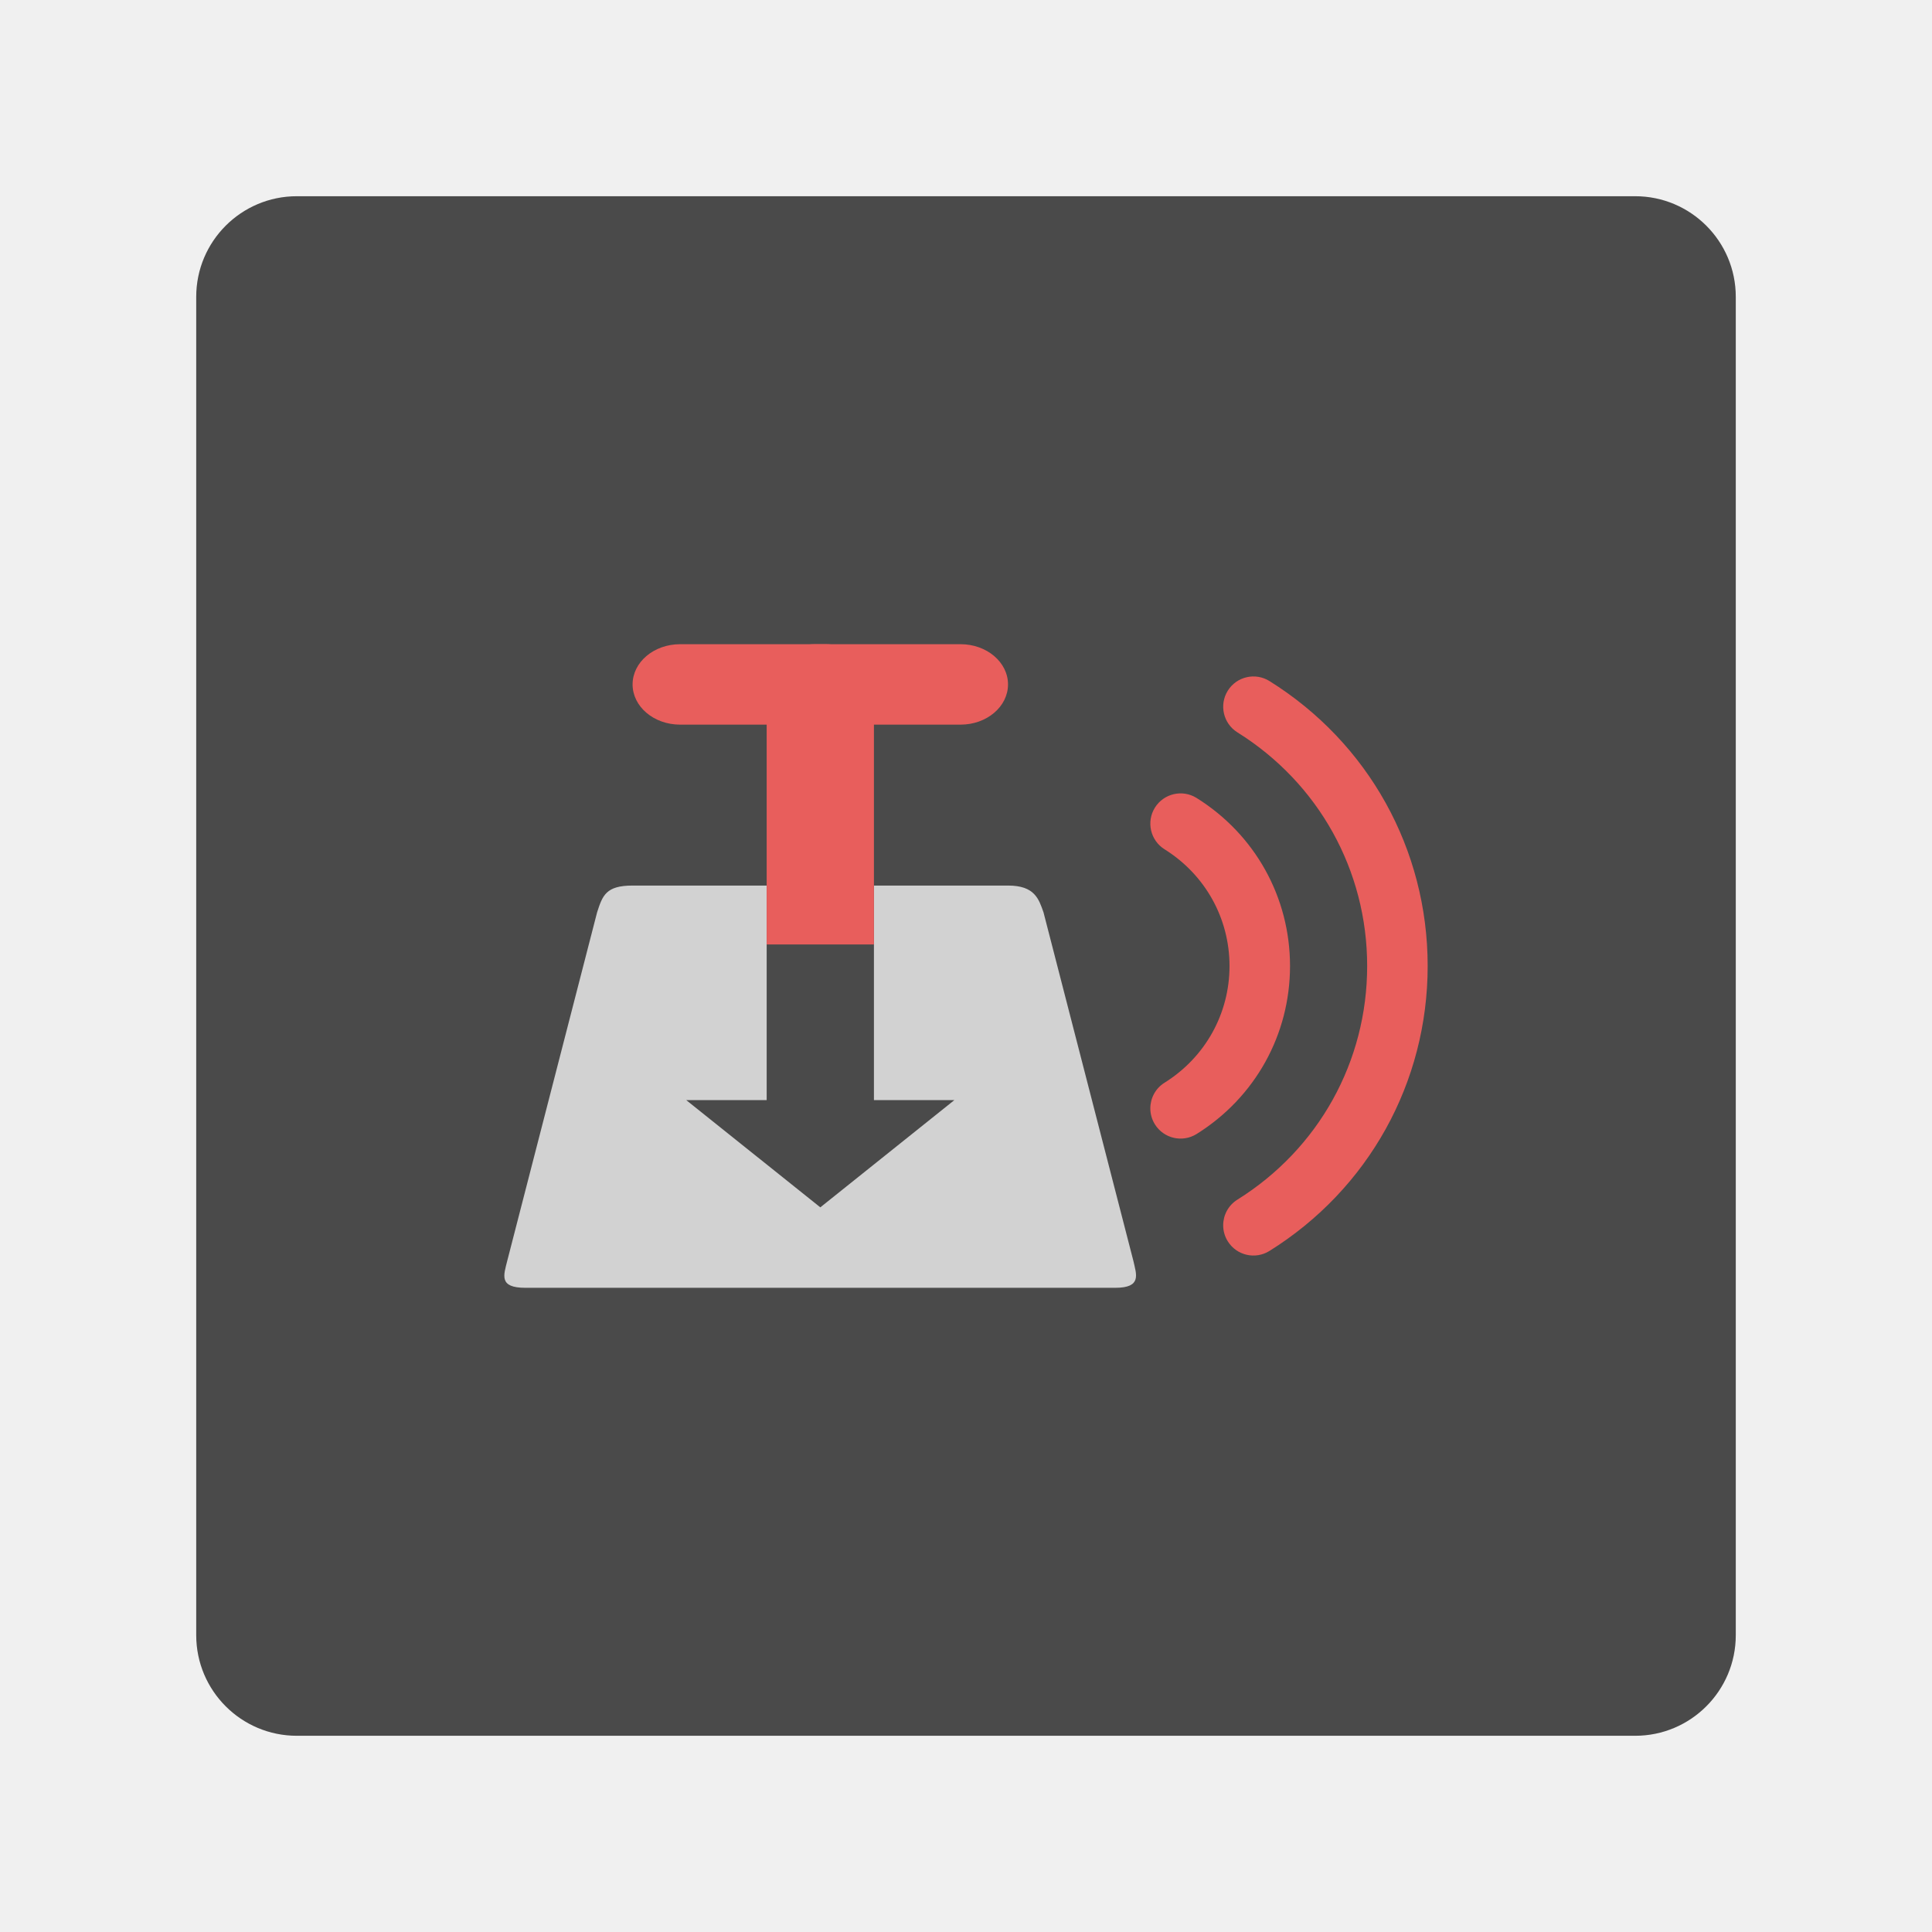
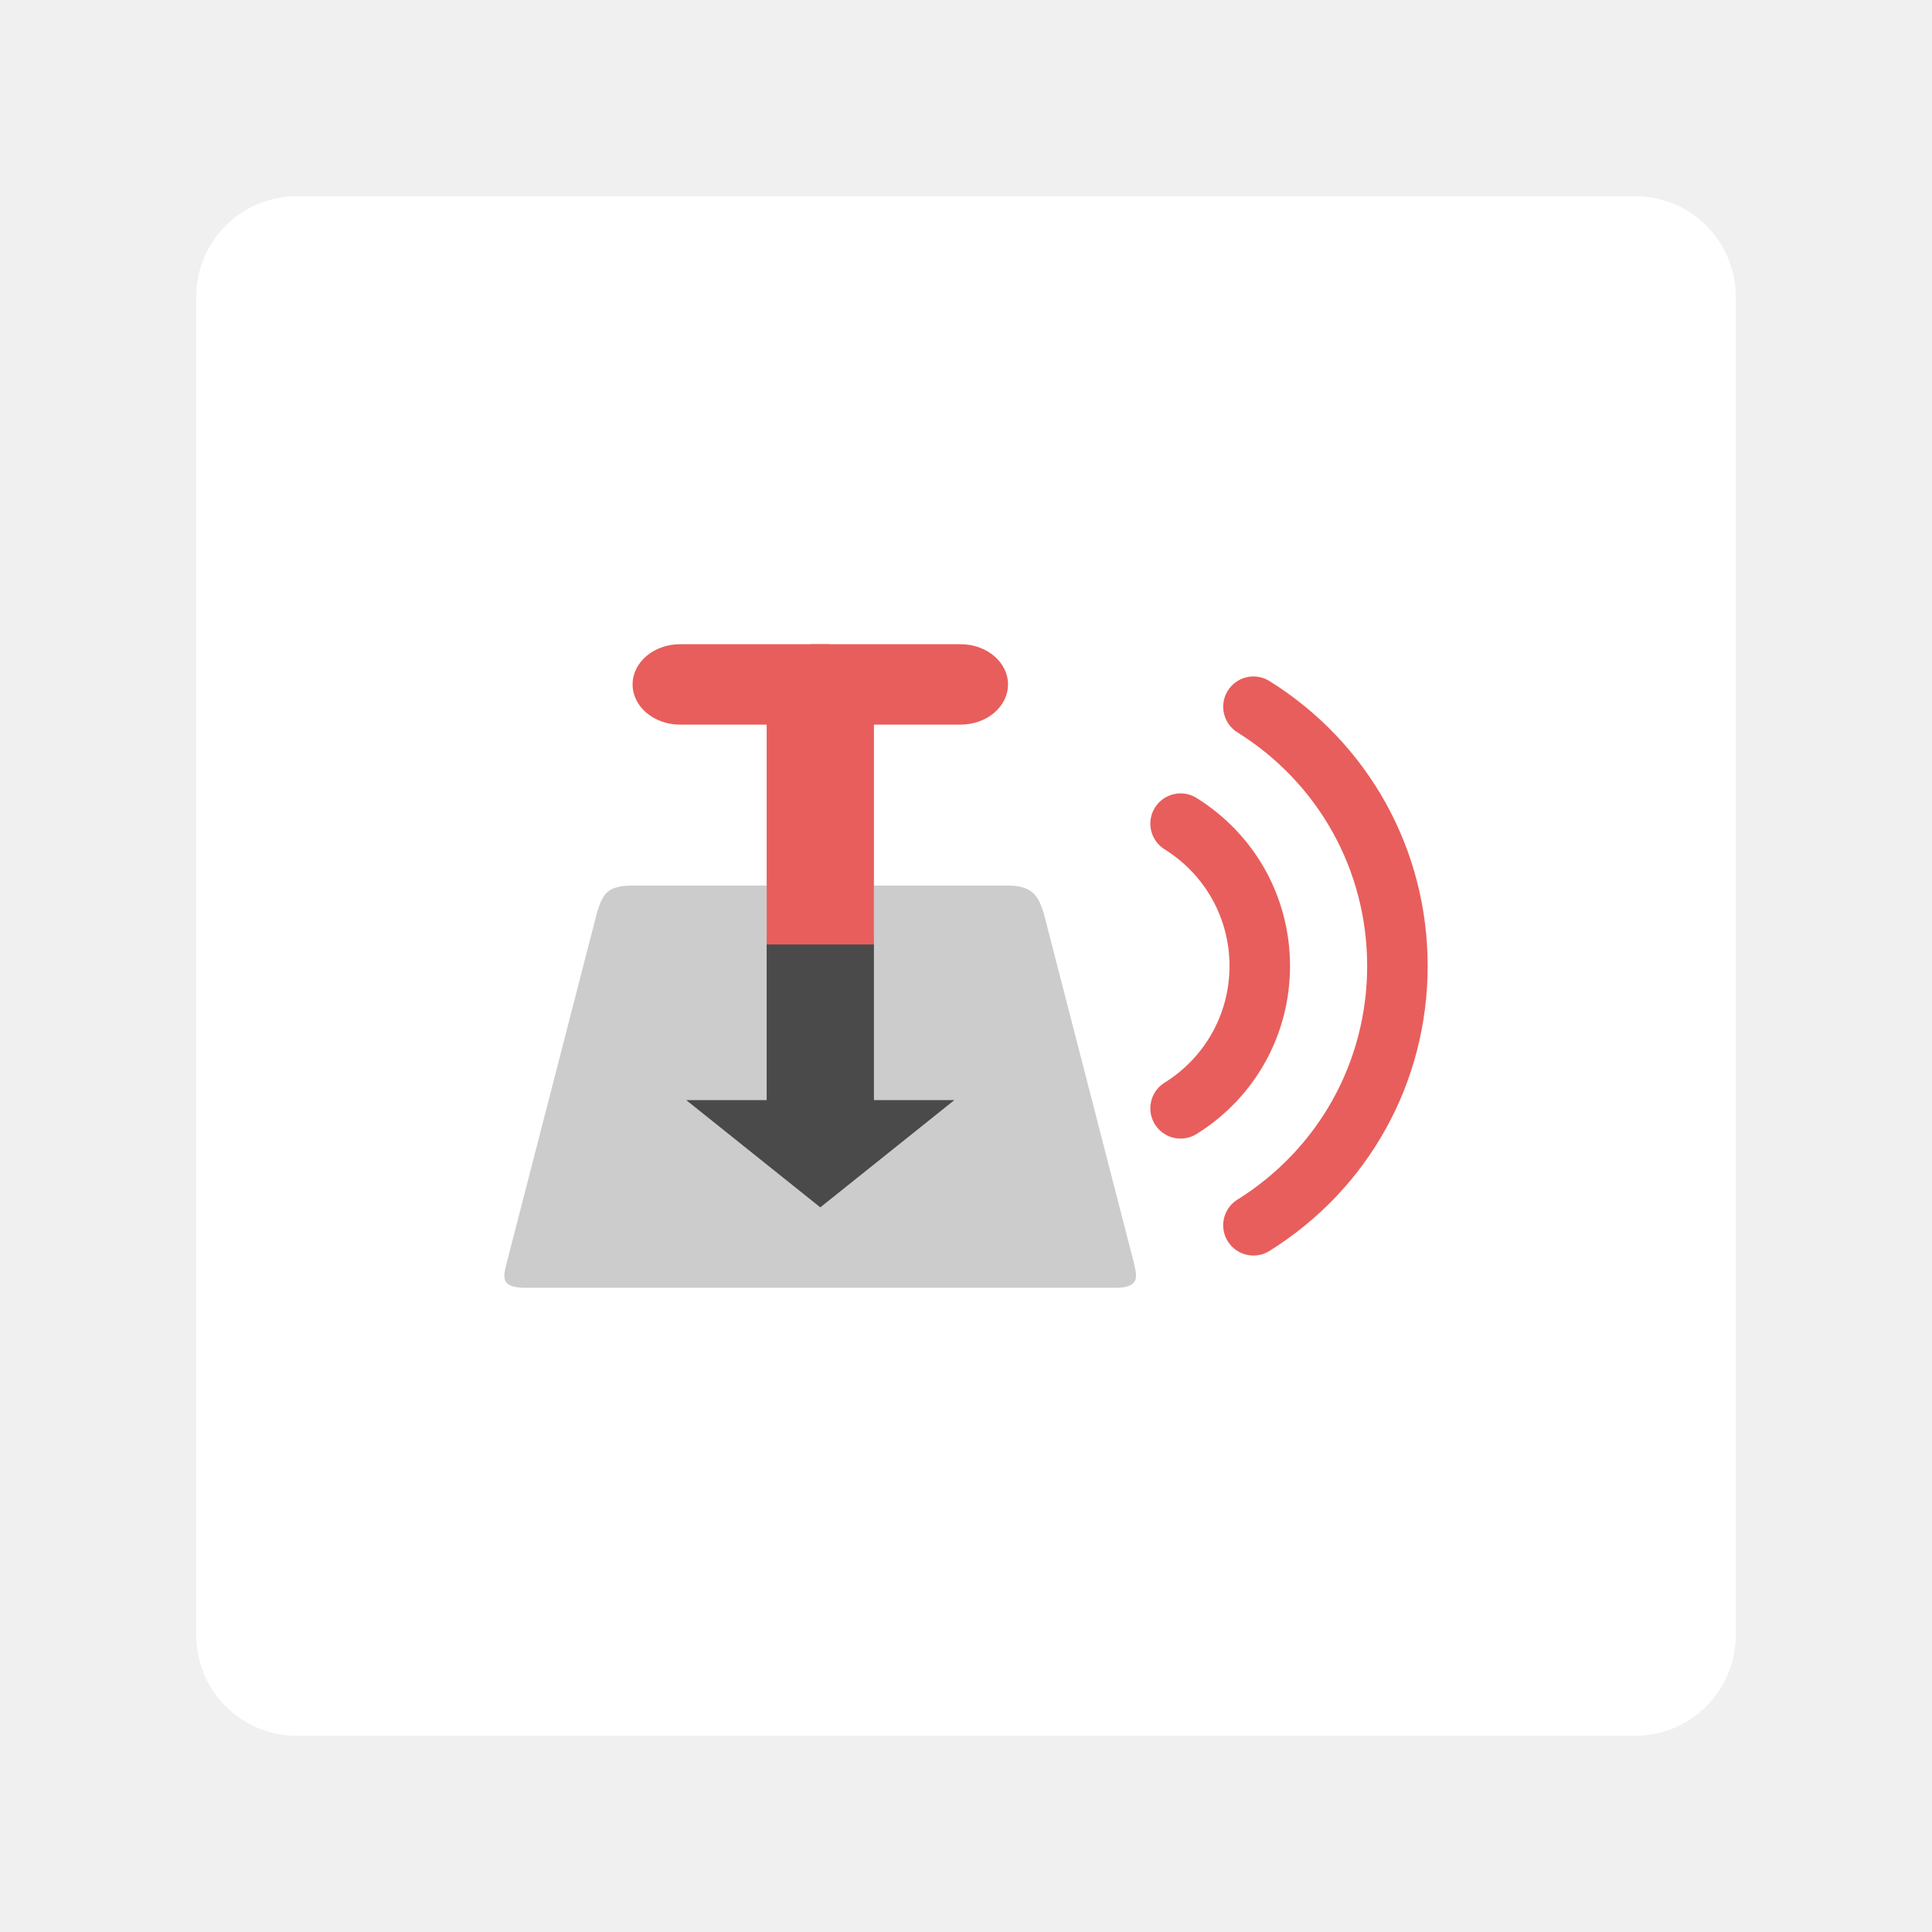
<svg xmlns="http://www.w3.org/2000/svg" width="192" height="192" viewBox="0 0 192 192" id="svg2" version="1.1">
  <defs id="defs18">
    <style id="style3436">.a{fill:#3e8ede;}</style>
  </defs>
-   <rect style="fill:#4a4a4a;fill-opacity:1;fill-rule:evenodd;stroke:none" id="rect6" rx="10" y="19.5" x="19.5" height="153" width="153" />
-   <g id="g63" transform="matrix(1.122381,0,0,1.122381,-4.484704,-6.685396)">
-     <g transform="matrix(1.251803,0,0,1.251803,-30.64491,-28.68417)" id="g4411">
-       <path id="path45" style="fill:#d2d2d2;fill-opacity:1;fill-rule:nonzero;stroke:none" d="m 72.417,90.31 c -1.897,0 -2.126,0.711 -2.511,1.897 l -6.358,24.658 c -0.245,1 -0.615,1.897 1.282,1.897 H 106.559 c 1.897,0 1.489,-0.956 1.282,-1.897 l -6.358,-24.658 c -0.334,-0.941 -0.615,-1.897 -2.511,-1.897 h -9.484 v 15.174 h 5.69 l -9.484,7.587 -9.484,-7.587 H 81.901 V 90.31 m -9.484,0" />
-       <g id="g4407">
-         <path d="m 75.78,73.238 h 19.835 c 1.853,0 3.357,1.275 3.357,2.845 0,1.571 -1.504,2.845 -3.357,2.845 H 75.78 c -1.859,0 -3.363,-1.275 -3.363,-2.845 0,-1.571 1.504,-2.845 3.363,-2.845 m 0,0" style="fill:#e85e5c;fill-opacity:1;fill-rule:nonzero;stroke:none" id="path47" />
-         <path d="m 85.279,73.238 c -1.859,0 -3.378,1.89 -3.378,4.203 v 17.037 h 7.587 V 77.442 c 0,-2.313 -1.519,-4.203 -3.378,-4.203 m -0.831,0" style="fill:#e85e5c;fill-opacity:1;fill-rule:nonzero;stroke:none" id="path49" />
+   <g id="g883">
+     <rect width="153" height="153" x="19.5" y="19.5" rx="10" id="rect6" style="fill:#ffffff;fill-opacity:1;fill-rule:evenodd;stroke:none" />
+     <g id="g870">
+       <g id="g859">
+         <rect rx="0" y="93.68" x="67.693" height="26.785" width="27.595" id="rect29" style="fill:#4a4a4a;fill-opacity:1;stroke:none;stroke-width:3.319;stroke-linecap:round;stroke-linejoin:round;stroke-miterlimit:4;stroke-dasharray:none;paint-order:stroke fill markers" />
+         <path d="m 62.865,88.005 c -2.665,0 -2.987,0.999 -3.528,2.665 l -8.933,34.645 c -0.344,1.404 -0.863,2.665 1.802,2.665 h 58.63 c 2.665,0 2.092,-1.343 1.802,-2.665 L 103.704,90.67 c -0.469,-1.322 -0.863,-2.665 -3.528,-2.665 H 86.85 v 21.32 h 7.995 l -13.325,10.66 -13.325,-10.66 H 76.19 V 88.005 m -13.325,0" style="fill:#cccccc;fill-opacity:1;fill-rule:nonzero;stroke:none;stroke-width:1.405" id="path45" />
+         <g transform="matrix(1.404999,0,0,1.404999,-38.87996,-38.87996)" id="g4407">
+           <path id="path47" style="fill:#e85e5c;fill-opacity:1;fill-rule:nonzero;stroke:none" d="m 75.78,73.238 h 19.835 c 1.853,0 3.357,1.275 3.357,2.845 0,1.571 -1.504,2.845 -3.357,2.845 H 75.78 c -1.859,0 -3.363,-1.275 -3.363,-2.845 0,-1.571 1.504,-2.845 3.363,-2.845 m 0,0" />
+           <path id="path49" style="fill:#e85e5c;fill-opacity:1;fill-rule:nonzero;stroke:none" d="m 85.279,73.238 c -1.859,0 -3.378,1.89 -3.378,4.203 v 17.037 h 7.587 V 77.442 c 0,-2.313 -1.519,-4.203 -3.378,-4.203 m -0.831,0" />
+         </g>
      </g>
-     </g>
-     <g transform="matrix(1.251803,0,0,1.251803,-30.64491,-28.68417)" id="g4417">
-       <path style="fill:#e85e5c;fill-opacity:1" d="m 118.919,96 c 0,-4.857 -2.47,-9.3 -6.607,-11.884 -1.002,-0.626 -2.322,-0.321 -2.949,0.681 -0.625,1.001 -0.321,2.322 0.682,2.949 2.877,1.797 4.594,4.883 4.594,8.254 0,3.371 -1.717,6.457 -4.594,8.254 -0.65,0.406 -1.007,1.103 -1.007,1.816 0,0.388 0.105,0.779 0.325,1.132 0.626,1.002 1.945,1.307 2.949,0.681 4.137,-2.583 6.607,-7.025 6.607,-11.883 z" id="path7" />
-       <path style="fill:#e85e5c;fill-opacity:1" d="m 117.465,116.155 c 7.007,-4.375 11.19,-11.909 11.19,-20.155 0,-8.246 -4.183,-15.78 -11.19,-20.155 -1.002,-0.626 -2.322,-0.321 -2.948,0.681 -0.625,1.003 -0.321,2.323 0.681,2.949 5.747,3.588 9.177,9.766 9.177,16.525 0,6.759 -3.43,12.937 -9.177,16.525 -0.65,0.406 -1.007,1.103 -1.007,1.816 0,0.387 0.104,0.779 0.325,1.132 0.627,1.003 1.945,1.308 2.948,0.682 z" id="path9" />
+       <g id="g4417" transform="matrix(1.404999,0,0,1.404999,-38.87996,-38.87996)">
+         <path id="path7" d="m 118.919,96 c 0,-4.857 -2.47,-9.3 -6.607,-11.884 -1.002,-0.626 -2.322,-0.321 -2.949,0.681 -0.625,1.001 -0.321,2.322 0.682,2.949 2.877,1.797 4.594,4.883 4.594,8.254 0,3.371 -1.717,6.457 -4.594,8.254 -0.65,0.406 -1.007,1.103 -1.007,1.816 0,0.388 0.105,0.779 0.325,1.132 0.626,1.002 1.945,1.307 2.949,0.681 4.137,-2.583 6.607,-7.025 6.607,-11.883 z" style="fill:#e85e5c;fill-opacity:1" />
+         <path id="path9" d="m 117.465,116.155 c 7.007,-4.375 11.19,-11.909 11.19,-20.155 0,-8.246 -4.183,-15.78 -11.19,-20.155 -1.002,-0.626 -2.322,-0.321 -2.948,0.681 -0.625,1.003 -0.321,2.323 0.681,2.949 5.747,3.588 9.177,9.766 9.177,16.525 0,6.759 -3.43,12.937 -9.177,16.525 -0.65,0.406 -1.007,1.103 -1.007,1.816 0,0.387 0.104,0.779 0.325,1.132 0.627,1.003 1.945,1.308 2.948,0.682 z" style="fill:#e85e5c;fill-opacity:1" />
+       </g>
    </g>
  </g>
</svg>
